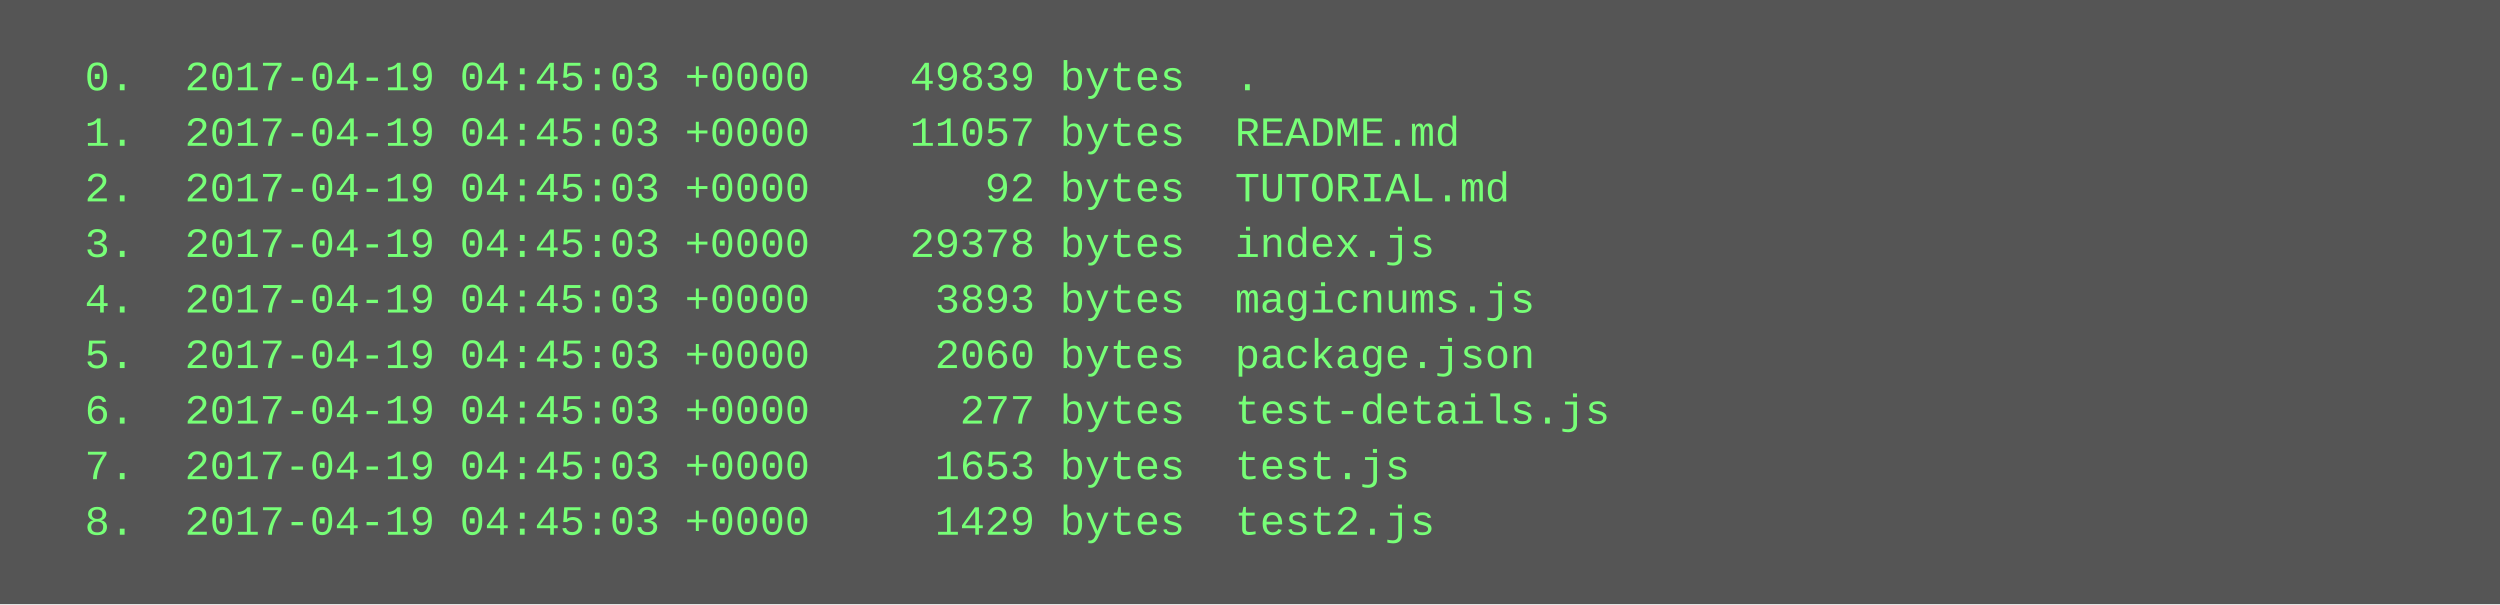
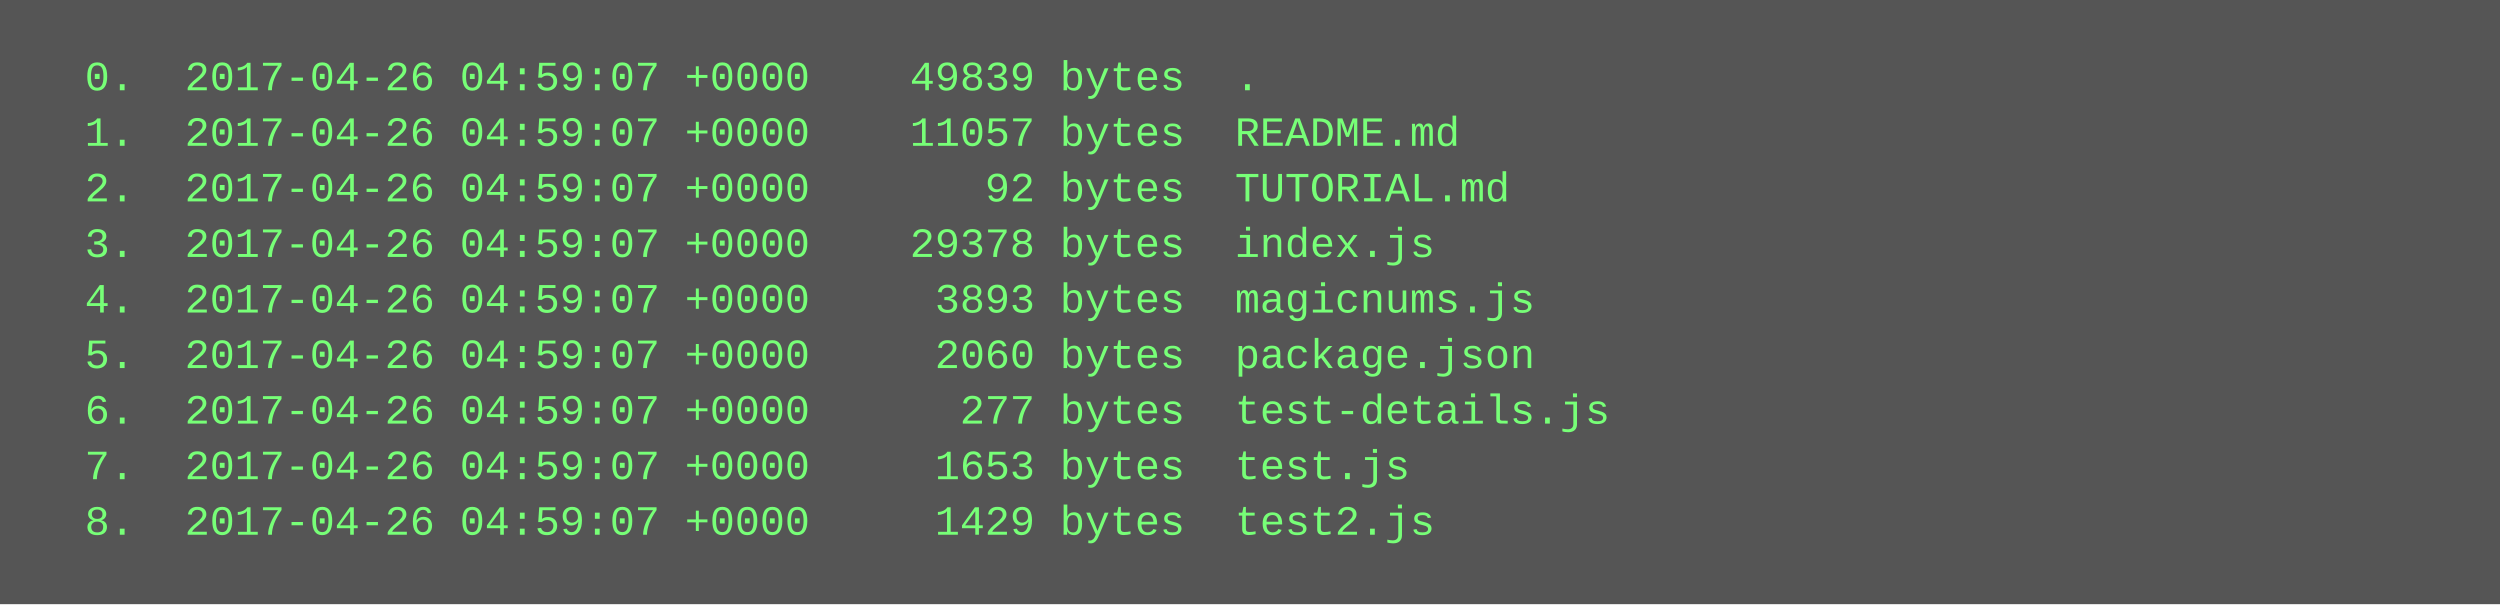
<svg xmlns="http://www.w3.org/2000/svg" height="174" width="720">
  <rect height="174" fill="#555" width="720" />
  <text fill="#7f7" font-family="Courier New" font-size="12" xml:space="preserve">
-     <tspan x="10" y="26">  0.  2017-04-19 04:45:03 +0000    49839 bytes  .</tspan>
-     <tspan x="10" y="42">  1.  2017-04-19 04:45:03 +0000    11057 bytes  README.md</tspan>
-     <tspan x="10" y="58">  2.  2017-04-19 04:45:03 +0000       92 bytes  TUTORIAL.md</tspan>
-     <tspan x="10" y="74">  3.  2017-04-19 04:45:03 +0000    29378 bytes  index.js</tspan>
-     <tspan x="10" y="90">  4.  2017-04-19 04:45:03 +0000     3893 bytes  magicnums.js</tspan>
-     <tspan x="10" y="106">  5.  2017-04-19 04:45:03 +0000     2060 bytes  package.json</tspan>
-     <tspan x="10" y="122">  6.  2017-04-19 04:45:03 +0000      277 bytes  test-details.js</tspan>
-     <tspan x="10" y="138">  7.  2017-04-19 04:45:03 +0000     1653 bytes  test.js</tspan>
-     <tspan x="10" y="154">  8.  2017-04-19 04:45:03 +0000     1429 bytes  test2.js</tspan>
+     <tspan x="10" y="26">  0.  2017-04-26 04:59:07 +0000    49839 bytes  .</tspan>
+     <tspan x="10" y="42">  1.  2017-04-26 04:59:07 +0000    11057 bytes  README.md</tspan>
+     <tspan x="10" y="58">  2.  2017-04-26 04:59:07 +0000       92 bytes  TUTORIAL.md</tspan>
+     <tspan x="10" y="74">  3.  2017-04-26 04:59:07 +0000    29378 bytes  index.js</tspan>
+     <tspan x="10" y="90">  4.  2017-04-26 04:59:07 +0000     3893 bytes  magicnums.js</tspan>
+     <tspan x="10" y="106">  5.  2017-04-26 04:59:07 +0000     2060 bytes  package.json</tspan>
+     <tspan x="10" y="122">  6.  2017-04-26 04:59:07 +0000      277 bytes  test-details.js</tspan>
+     <tspan x="10" y="138">  7.  2017-04-26 04:59:07 +0000     1653 bytes  test.js</tspan>
+     <tspan x="10" y="154">  8.  2017-04-26 04:59:07 +0000     1429 bytes  test2.js</tspan>
  </text>
</svg>
